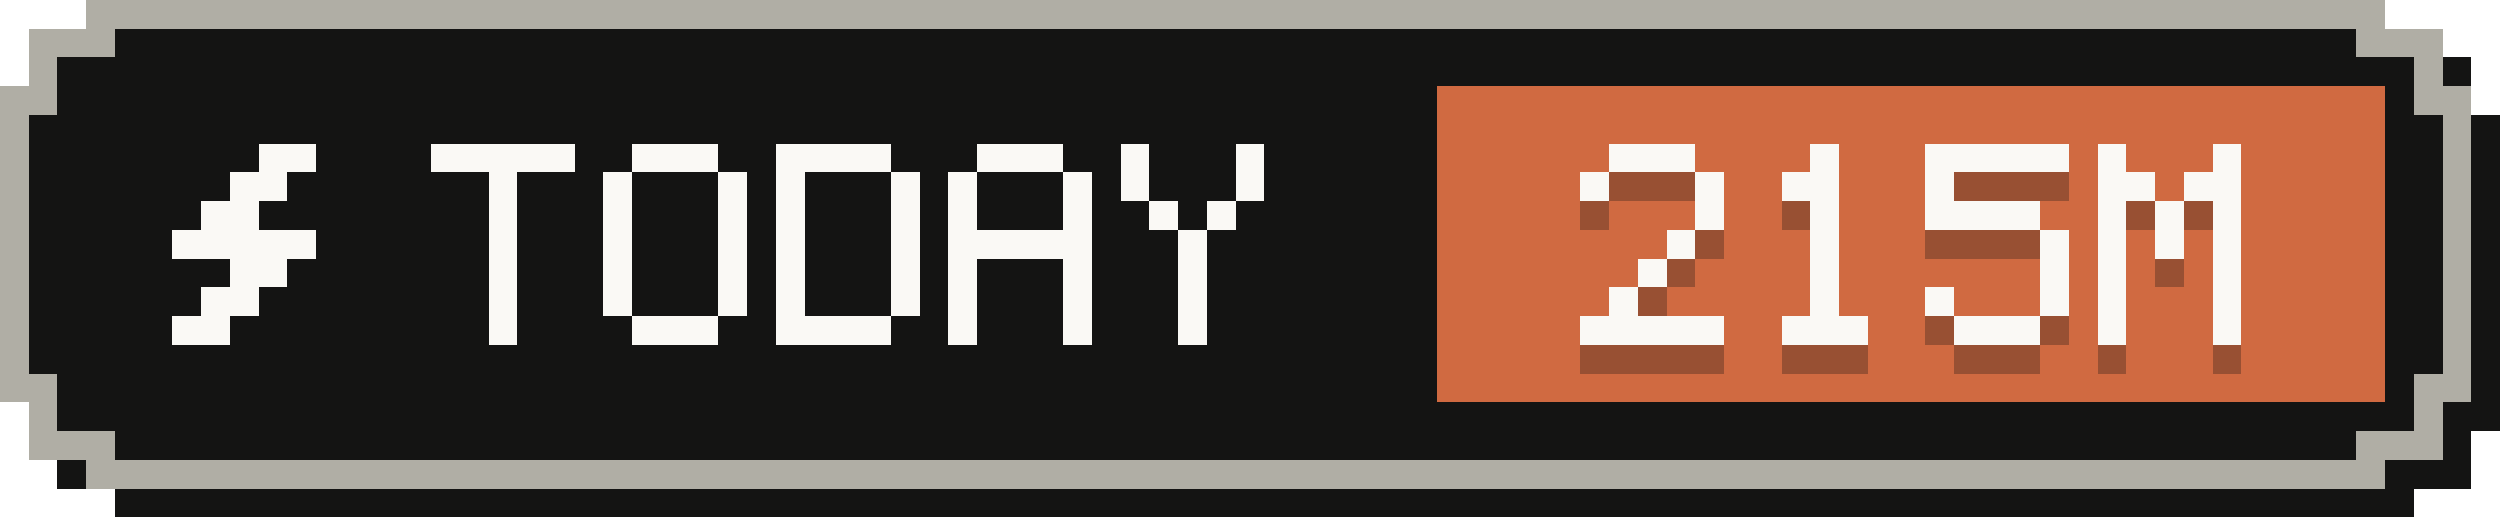
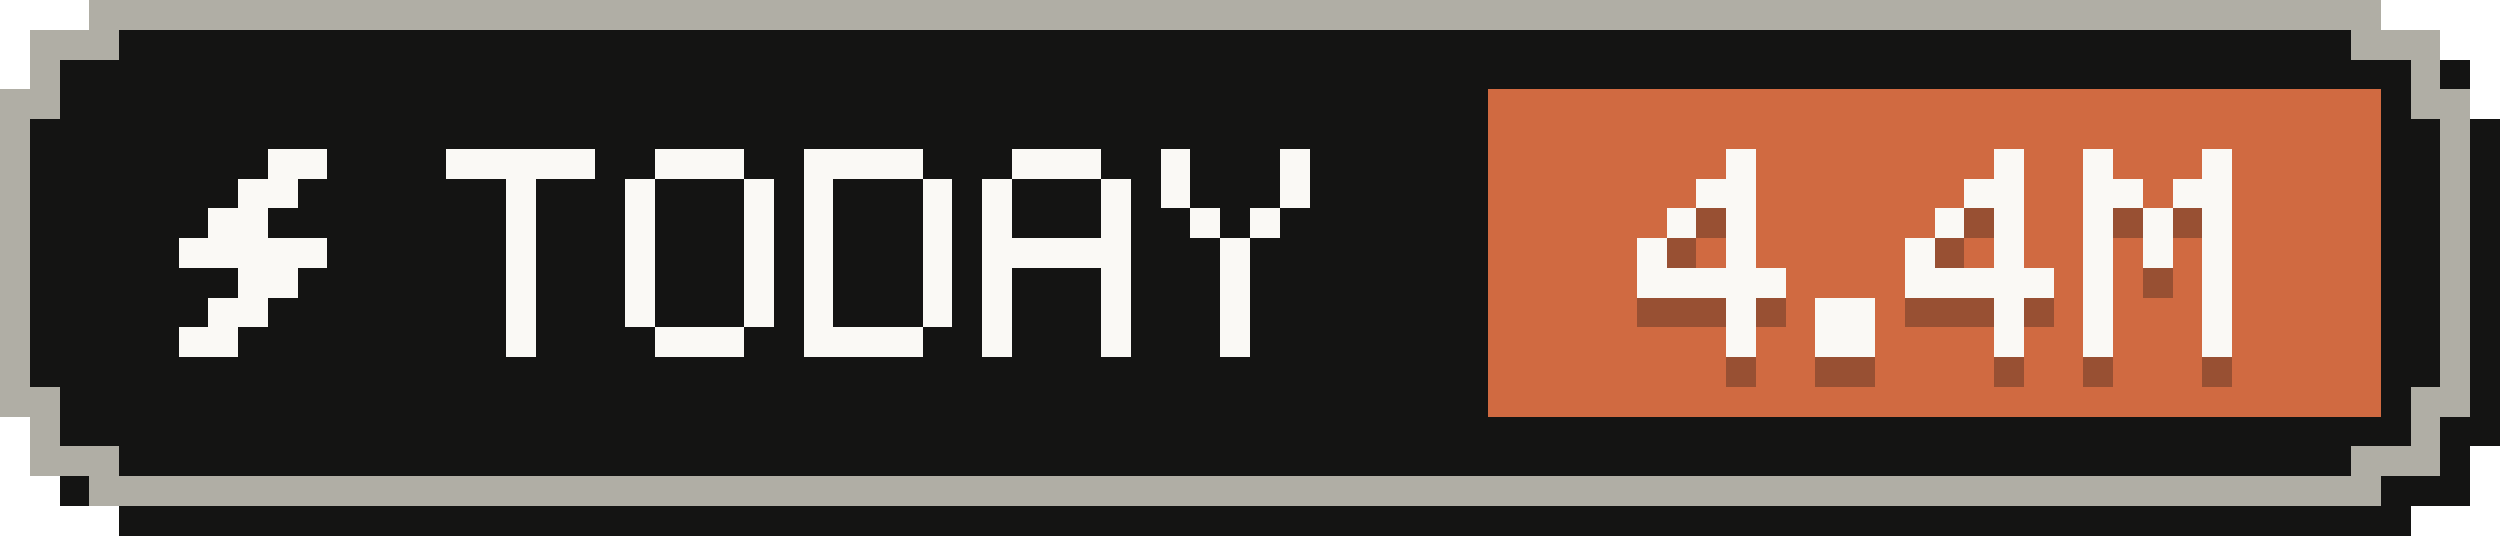
- <svg xmlns="http://www.w3.org/2000/svg" width="87" height="18" viewBox="0 0 87 18" role="img" aria-label="Tokens today: 215M">
+ <svg xmlns="http://www.w3.org/2000/svg" width="84" height="18" viewBox="0 0 84 18" role="img" aria-label="Tokens today: 4.4M">
  <g shape-rendering="crispEdges">
-     <path fill="#141413" d="M4,1 H84 V2 H86 V4 H87 V15 H86 V17 H84 V18 H4 V17 H2 V15 H1 V4 H2 V2 H4 Z" />
-     <path fill="#b0aea5" d="M3,0 H83 V1 H85 V3 H86 V14 H85 V16 H83 V17 H3 V16 H1 V14 H0 V3 H1 V1 H3 Z" />
-     <path fill="#141413" d="M4,1 H82 V2 H84 V4 H85 V13 H84 V15 H82 V16 H4 V15 H2 V13 H1 V4 H2 V2 H4 Z" />
-     <rect fill="#d06a41" x="50" y="3" width="33" height="11" />
+     <path fill="#141413" d="M4,1 H81 V2 H83 V4 H84 V15 H83 V17 H81 V18 H4 V17 H2 V15 H1 V4 H2 V2 H4 Z" />
+     <path fill="#b0aea5" d="M3,0 H80 V1 H82 V3 H83 V14 H82 V16 H80 V17 H3 V16 H1 V14 H0 V3 H1 V1 H3 Z" />
+     <path fill="#141413" d="M4,1 H79 V2 H81 V4 H82 V13 H81 V15 H79 V16 H4 V15 H2 V13 H1 V4 H2 V2 H4 Z" />
+     <rect fill="#d06a41" x="50" y="3" width="30" height="11" />
    <g fill="#faf9f5">
      <rect x="9" y="5" width="2" height="1" />
      <rect x="8" y="6" width="2" height="1" />
      <rect x="7" y="7" width="2" height="1" />
      <rect x="6" y="8" width="5" height="1" />
      <rect x="8" y="9" width="2" height="1" />
      <rect x="7" y="10" width="2" height="1" />
      <rect x="6" y="11" width="2" height="1" />
    </g>
    <g fill="#faf9f5">
      <rect x="15" y="5" width="5" height="1" />
      <rect x="17" y="6" width="1" height="1" />
      <rect x="17" y="7" width="1" height="1" />
      <rect x="17" y="8" width="1" height="1" />
      <rect x="17" y="9" width="1" height="1" />
      <rect x="17" y="10" width="1" height="1" />
      <rect x="17" y="11" width="1" height="1" />
      <rect x="22" y="5" width="3" height="1" />
      <rect x="21" y="6" width="1" height="1" />
      <rect x="25" y="6" width="1" height="1" />
      <rect x="21" y="7" width="1" height="1" />
      <rect x="25" y="7" width="1" height="1" />
      <rect x="21" y="8" width="1" height="1" />
      <rect x="25" y="8" width="1" height="1" />
      <rect x="21" y="9" width="1" height="1" />
      <rect x="25" y="9" width="1" height="1" />
      <rect x="21" y="10" width="1" height="1" />
      <rect x="25" y="10" width="1" height="1" />
      <rect x="22" y="11" width="3" height="1" />
      <rect x="27" y="5" width="4" height="1" />
      <rect x="27" y="6" width="1" height="1" />
      <rect x="31" y="6" width="1" height="1" />
      <rect x="27" y="7" width="1" height="1" />
      <rect x="31" y="7" width="1" height="1" />
      <rect x="27" y="8" width="1" height="1" />
      <rect x="31" y="8" width="1" height="1" />
      <rect x="27" y="9" width="1" height="1" />
      <rect x="31" y="9" width="1" height="1" />
      <rect x="27" y="10" width="1" height="1" />
      <rect x="31" y="10" width="1" height="1" />
      <rect x="27" y="11" width="4" height="1" />
      <rect x="34" y="5" width="3" height="1" />
      <rect x="33" y="6" width="1" height="1" />
      <rect x="37" y="6" width="1" height="1" />
      <rect x="33" y="7" width="1" height="1" />
      <rect x="37" y="7" width="1" height="1" />
      <rect x="33" y="8" width="5" height="1" />
      <rect x="33" y="9" width="1" height="1" />
      <rect x="37" y="9" width="1" height="1" />
      <rect x="33" y="10" width="1" height="1" />
      <rect x="37" y="10" width="1" height="1" />
      <rect x="33" y="11" width="1" height="1" />
      <rect x="37" y="11" width="1" height="1" />
      <rect x="39" y="5" width="1" height="1" />
      <rect x="43" y="5" width="1" height="1" />
      <rect x="39" y="6" width="1" height="1" />
      <rect x="43" y="6" width="1" height="1" />
      <rect x="40" y="7" width="1" height="1" />
      <rect x="42" y="7" width="1" height="1" />
      <rect x="41" y="8" width="1" height="1" />
      <rect x="41" y="9" width="1" height="1" />
      <rect x="41" y="10" width="1" height="1" />
      <rect x="41" y="11" width="1" height="1" />
    </g>
    <g fill="#141413" fill-opacity=".3">
-       <rect x="56" y="6" width="3" height="1" />
-       <rect x="55" y="7" width="1" height="1" />
-       <rect x="59" y="7" width="1" height="1" />
-       <rect x="59" y="8" width="1" height="1" />
+       <rect x="58" y="6" width="1" height="1" />
+       <rect x="57" y="7" width="2" height="1" />
+       <rect x="56" y="8" width="1" height="1" />
+       <rect x="58" y="8" width="1" height="1" />
+       <rect x="55" y="9" width="1" height="1" />
      <rect x="58" y="9" width="1" height="1" />
-       <rect x="57" y="10" width="1" height="1" />
-       <rect x="56" y="11" width="1" height="1" />
-       <rect x="55" y="12" width="5" height="1" />
-       <rect x="63" y="6" width="1" height="1" />
-       <rect x="62" y="7" width="2" height="1" />
-       <rect x="63" y="8" width="1" height="1" />
-       <rect x="63" y="9" width="1" height="1" />
-       <rect x="63" y="10" width="1" height="1" />
-       <rect x="63" y="11" width="1" height="1" />
-       <rect x="62" y="12" width="3" height="1" />
-       <rect x="67" y="6" width="5" height="1" />
-       <rect x="67" y="7" width="1" height="1" />
-       <rect x="67" y="8" width="4" height="1" />
-       <rect x="71" y="9" width="1" height="1" />
-       <rect x="71" y="10" width="1" height="1" />
+       <rect x="55" y="10" width="5" height="1" />
+       <rect x="58" y="11" width="1" height="1" />
+       <rect x="58" y="12" width="1" height="1" />
+       <rect x="61" y="11" width="2" height="1" />
+       <rect x="61" y="12" width="2" height="1" />
+       <rect x="67" y="6" width="1" height="1" />
+       <rect x="66" y="7" width="2" height="1" />
+       <rect x="65" y="8" width="1" height="1" />
+       <rect x="67" y="8" width="1" height="1" />
+       <rect x="64" y="9" width="1" height="1" />
+       <rect x="67" y="9" width="1" height="1" />
+       <rect x="64" y="10" width="5" height="1" />
      <rect x="67" y="11" width="1" height="1" />
-       <rect x="71" y="11" width="1" height="1" />
-       <rect x="68" y="12" width="3" height="1" />
-       <rect x="73" y="6" width="1" height="1" />
-       <rect x="77" y="6" width="1" height="1" />
+       <rect x="67" y="12" width="1" height="1" />
+       <rect x="70" y="6" width="1" height="1" />
+       <rect x="74" y="6" width="1" height="1" />
+       <rect x="70" y="7" width="2" height="1" />
      <rect x="73" y="7" width="2" height="1" />
-       <rect x="76" y="7" width="2" height="1" />
-       <rect x="73" y="8" width="1" height="1" />
-       <rect x="75" y="8" width="1" height="1" />
-       <rect x="77" y="8" width="1" height="1" />
-       <rect x="73" y="9" width="1" height="1" />
-       <rect x="75" y="9" width="1" height="1" />
-       <rect x="77" y="9" width="1" height="1" />
-       <rect x="73" y="10" width="1" height="1" />
-       <rect x="77" y="10" width="1" height="1" />
-       <rect x="73" y="11" width="1" height="1" />
-       <rect x="77" y="11" width="1" height="1" />
-       <rect x="73" y="12" width="1" height="1" />
-       <rect x="77" y="12" width="1" height="1" />
+       <rect x="70" y="8" width="1" height="1" />
+       <rect x="72" y="8" width="1" height="1" />
+       <rect x="74" y="8" width="1" height="1" />
+       <rect x="70" y="9" width="1" height="1" />
+       <rect x="72" y="9" width="1" height="1" />
+       <rect x="74" y="9" width="1" height="1" />
+       <rect x="70" y="10" width="1" height="1" />
+       <rect x="74" y="10" width="1" height="1" />
+       <rect x="70" y="11" width="1" height="1" />
+       <rect x="74" y="11" width="1" height="1" />
+       <rect x="70" y="12" width="1" height="1" />
+       <rect x="74" y="12" width="1" height="1" />
    </g>
    <g fill="#faf9f5">
-       <rect x="56" y="5" width="3" height="1" />
-       <rect x="55" y="6" width="1" height="1" />
-       <rect x="59" y="6" width="1" height="1" />
-       <rect x="59" y="7" width="1" height="1" />
+       <rect x="58" y="5" width="1" height="1" />
+       <rect x="57" y="6" width="2" height="1" />
+       <rect x="56" y="7" width="1" height="1" />
+       <rect x="58" y="7" width="1" height="1" />
+       <rect x="55" y="8" width="1" height="1" />
      <rect x="58" y="8" width="1" height="1" />
-       <rect x="57" y="9" width="1" height="1" />
-       <rect x="56" y="10" width="1" height="1" />
-       <rect x="55" y="11" width="5" height="1" />
-       <rect x="63" y="5" width="1" height="1" />
-       <rect x="62" y="6" width="2" height="1" />
-       <rect x="63" y="7" width="1" height="1" />
-       <rect x="63" y="8" width="1" height="1" />
-       <rect x="63" y="9" width="1" height="1" />
-       <rect x="63" y="10" width="1" height="1" />
-       <rect x="62" y="11" width="3" height="1" />
-       <rect x="67" y="5" width="5" height="1" />
-       <rect x="67" y="6" width="1" height="1" />
-       <rect x="67" y="7" width="4" height="1" />
-       <rect x="71" y="8" width="1" height="1" />
-       <rect x="71" y="9" width="1" height="1" />
+       <rect x="55" y="9" width="5" height="1" />
+       <rect x="58" y="10" width="1" height="1" />
+       <rect x="58" y="11" width="1" height="1" />
+       <rect x="61" y="10" width="2" height="1" />
+       <rect x="61" y="11" width="2" height="1" />
+       <rect x="67" y="5" width="1" height="1" />
+       <rect x="66" y="6" width="2" height="1" />
+       <rect x="65" y="7" width="1" height="1" />
+       <rect x="67" y="7" width="1" height="1" />
+       <rect x="64" y="8" width="1" height="1" />
+       <rect x="67" y="8" width="1" height="1" />
+       <rect x="64" y="9" width="5" height="1" />
      <rect x="67" y="10" width="1" height="1" />
-       <rect x="71" y="10" width="1" height="1" />
-       <rect x="68" y="11" width="3" height="1" />
-       <rect x="73" y="5" width="1" height="1" />
-       <rect x="77" y="5" width="1" height="1" />
+       <rect x="67" y="11" width="1" height="1" />
+       <rect x="70" y="5" width="1" height="1" />
+       <rect x="74" y="5" width="1" height="1" />
+       <rect x="70" y="6" width="2" height="1" />
      <rect x="73" y="6" width="2" height="1" />
-       <rect x="76" y="6" width="2" height="1" />
-       <rect x="73" y="7" width="1" height="1" />
-       <rect x="75" y="7" width="1" height="1" />
-       <rect x="77" y="7" width="1" height="1" />
-       <rect x="73" y="8" width="1" height="1" />
-       <rect x="75" y="8" width="1" height="1" />
-       <rect x="77" y="8" width="1" height="1" />
-       <rect x="73" y="9" width="1" height="1" />
-       <rect x="77" y="9" width="1" height="1" />
-       <rect x="73" y="10" width="1" height="1" />
-       <rect x="77" y="10" width="1" height="1" />
-       <rect x="73" y="11" width="1" height="1" />
-       <rect x="77" y="11" width="1" height="1" />
+       <rect x="70" y="7" width="1" height="1" />
+       <rect x="72" y="7" width="1" height="1" />
+       <rect x="74" y="7" width="1" height="1" />
+       <rect x="70" y="8" width="1" height="1" />
+       <rect x="72" y="8" width="1" height="1" />
+       <rect x="74" y="8" width="1" height="1" />
+       <rect x="70" y="9" width="1" height="1" />
+       <rect x="74" y="9" width="1" height="1" />
+       <rect x="70" y="10" width="1" height="1" />
+       <rect x="74" y="10" width="1" height="1" />
+       <rect x="70" y="11" width="1" height="1" />
+       <rect x="74" y="11" width="1" height="1" />
    </g>
  </g>
</svg>
